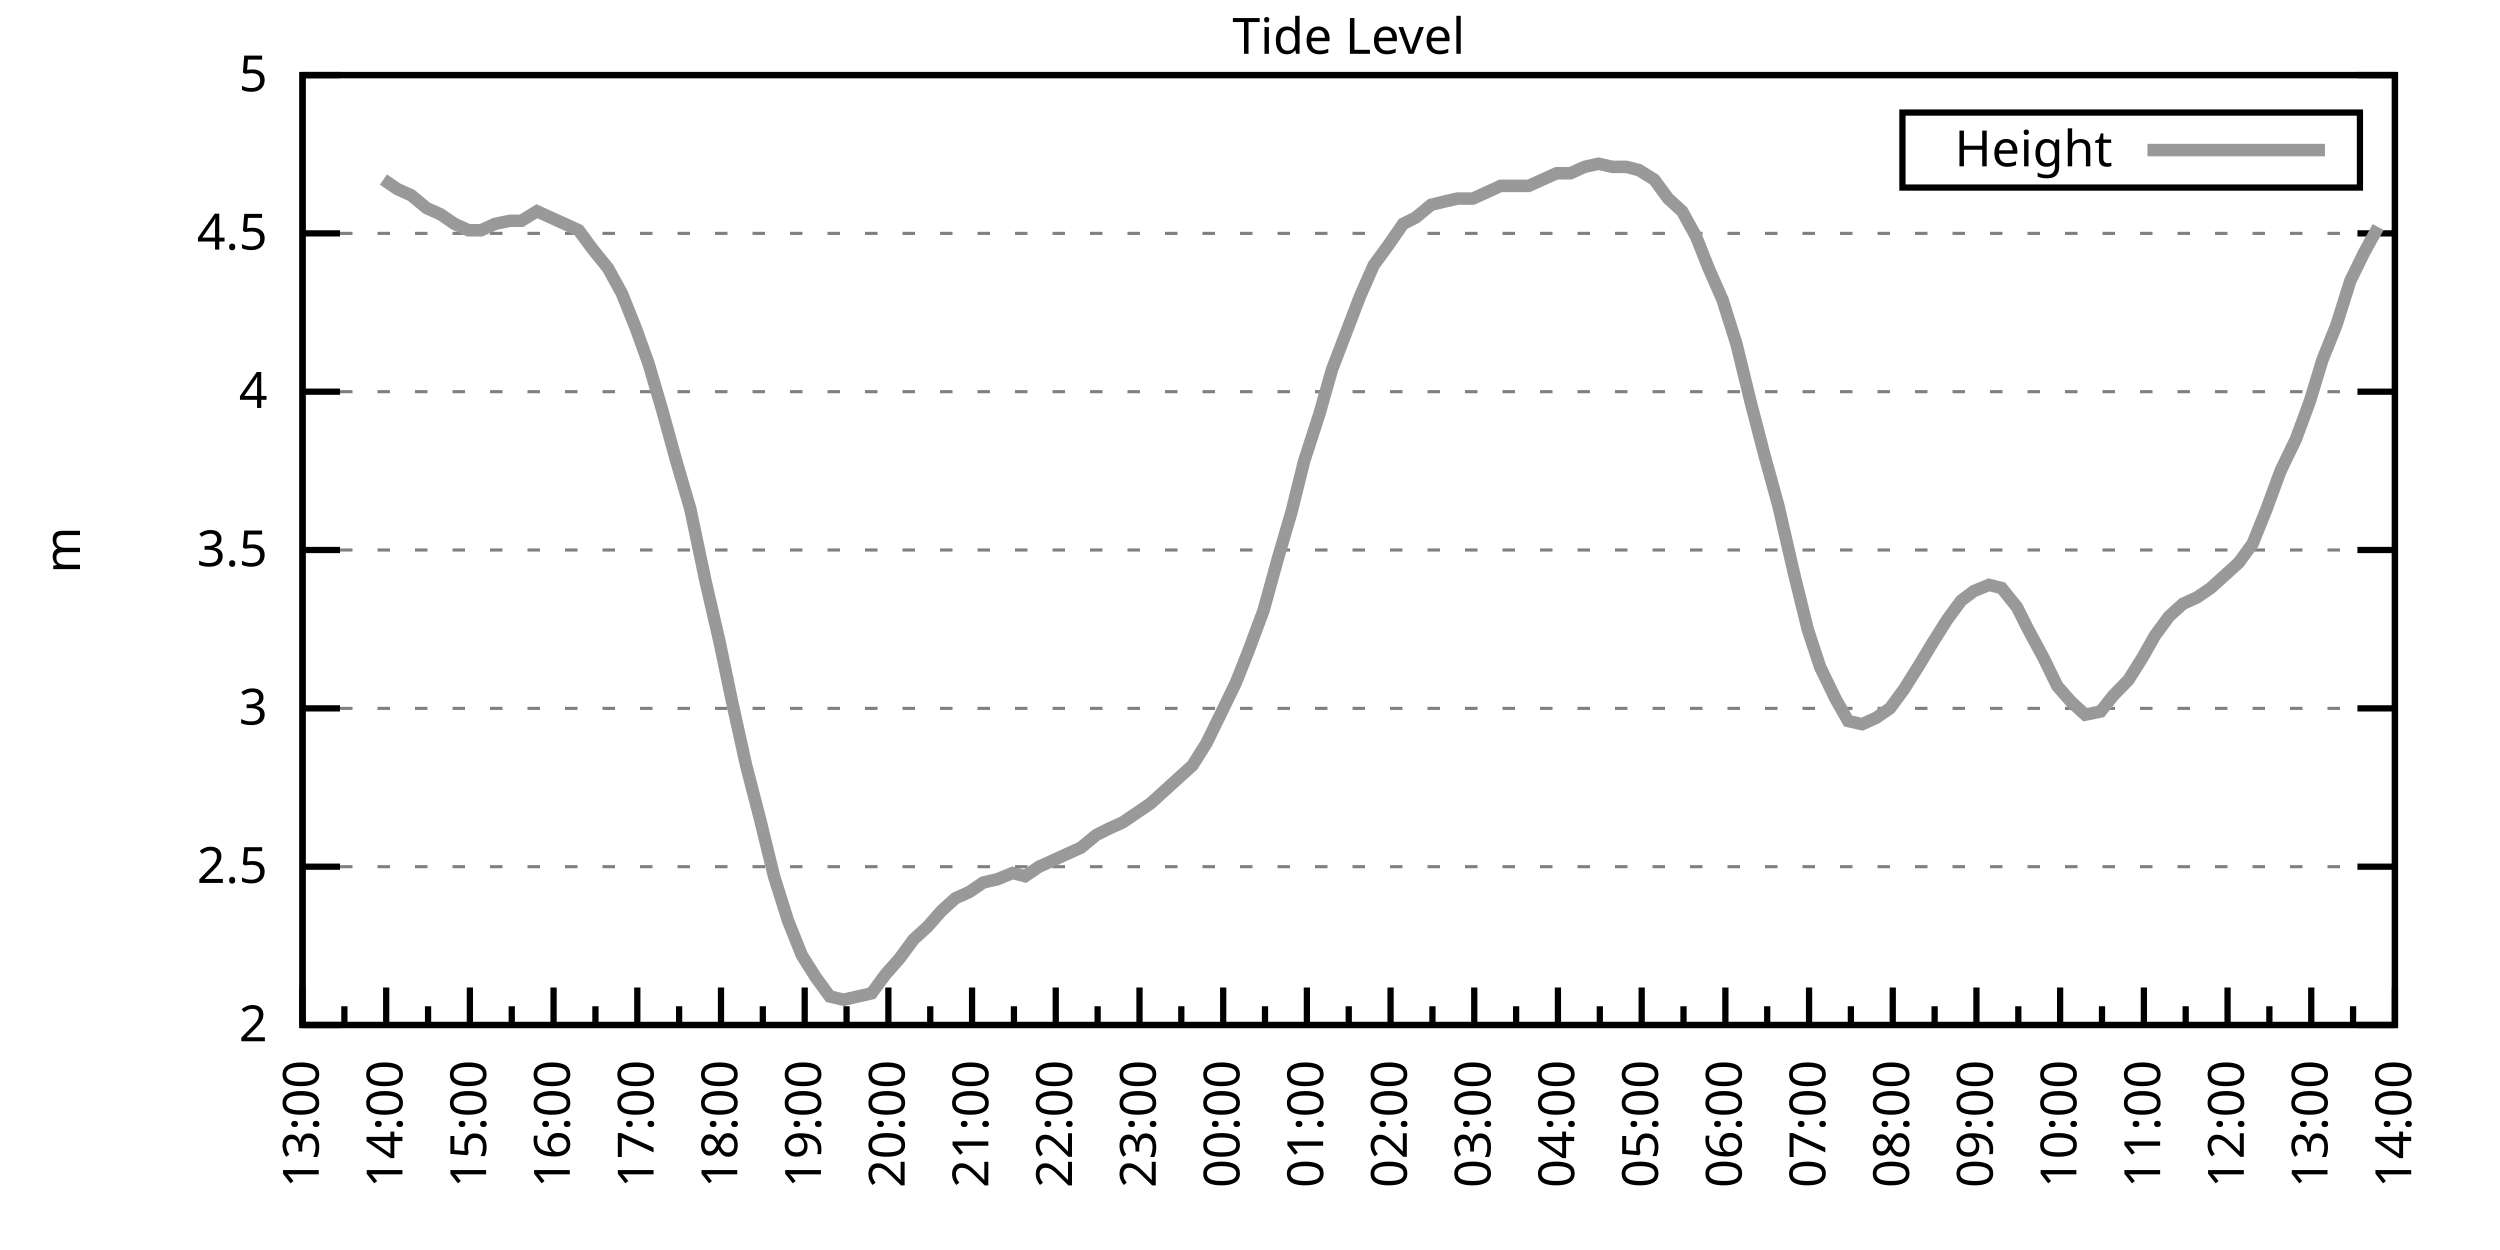
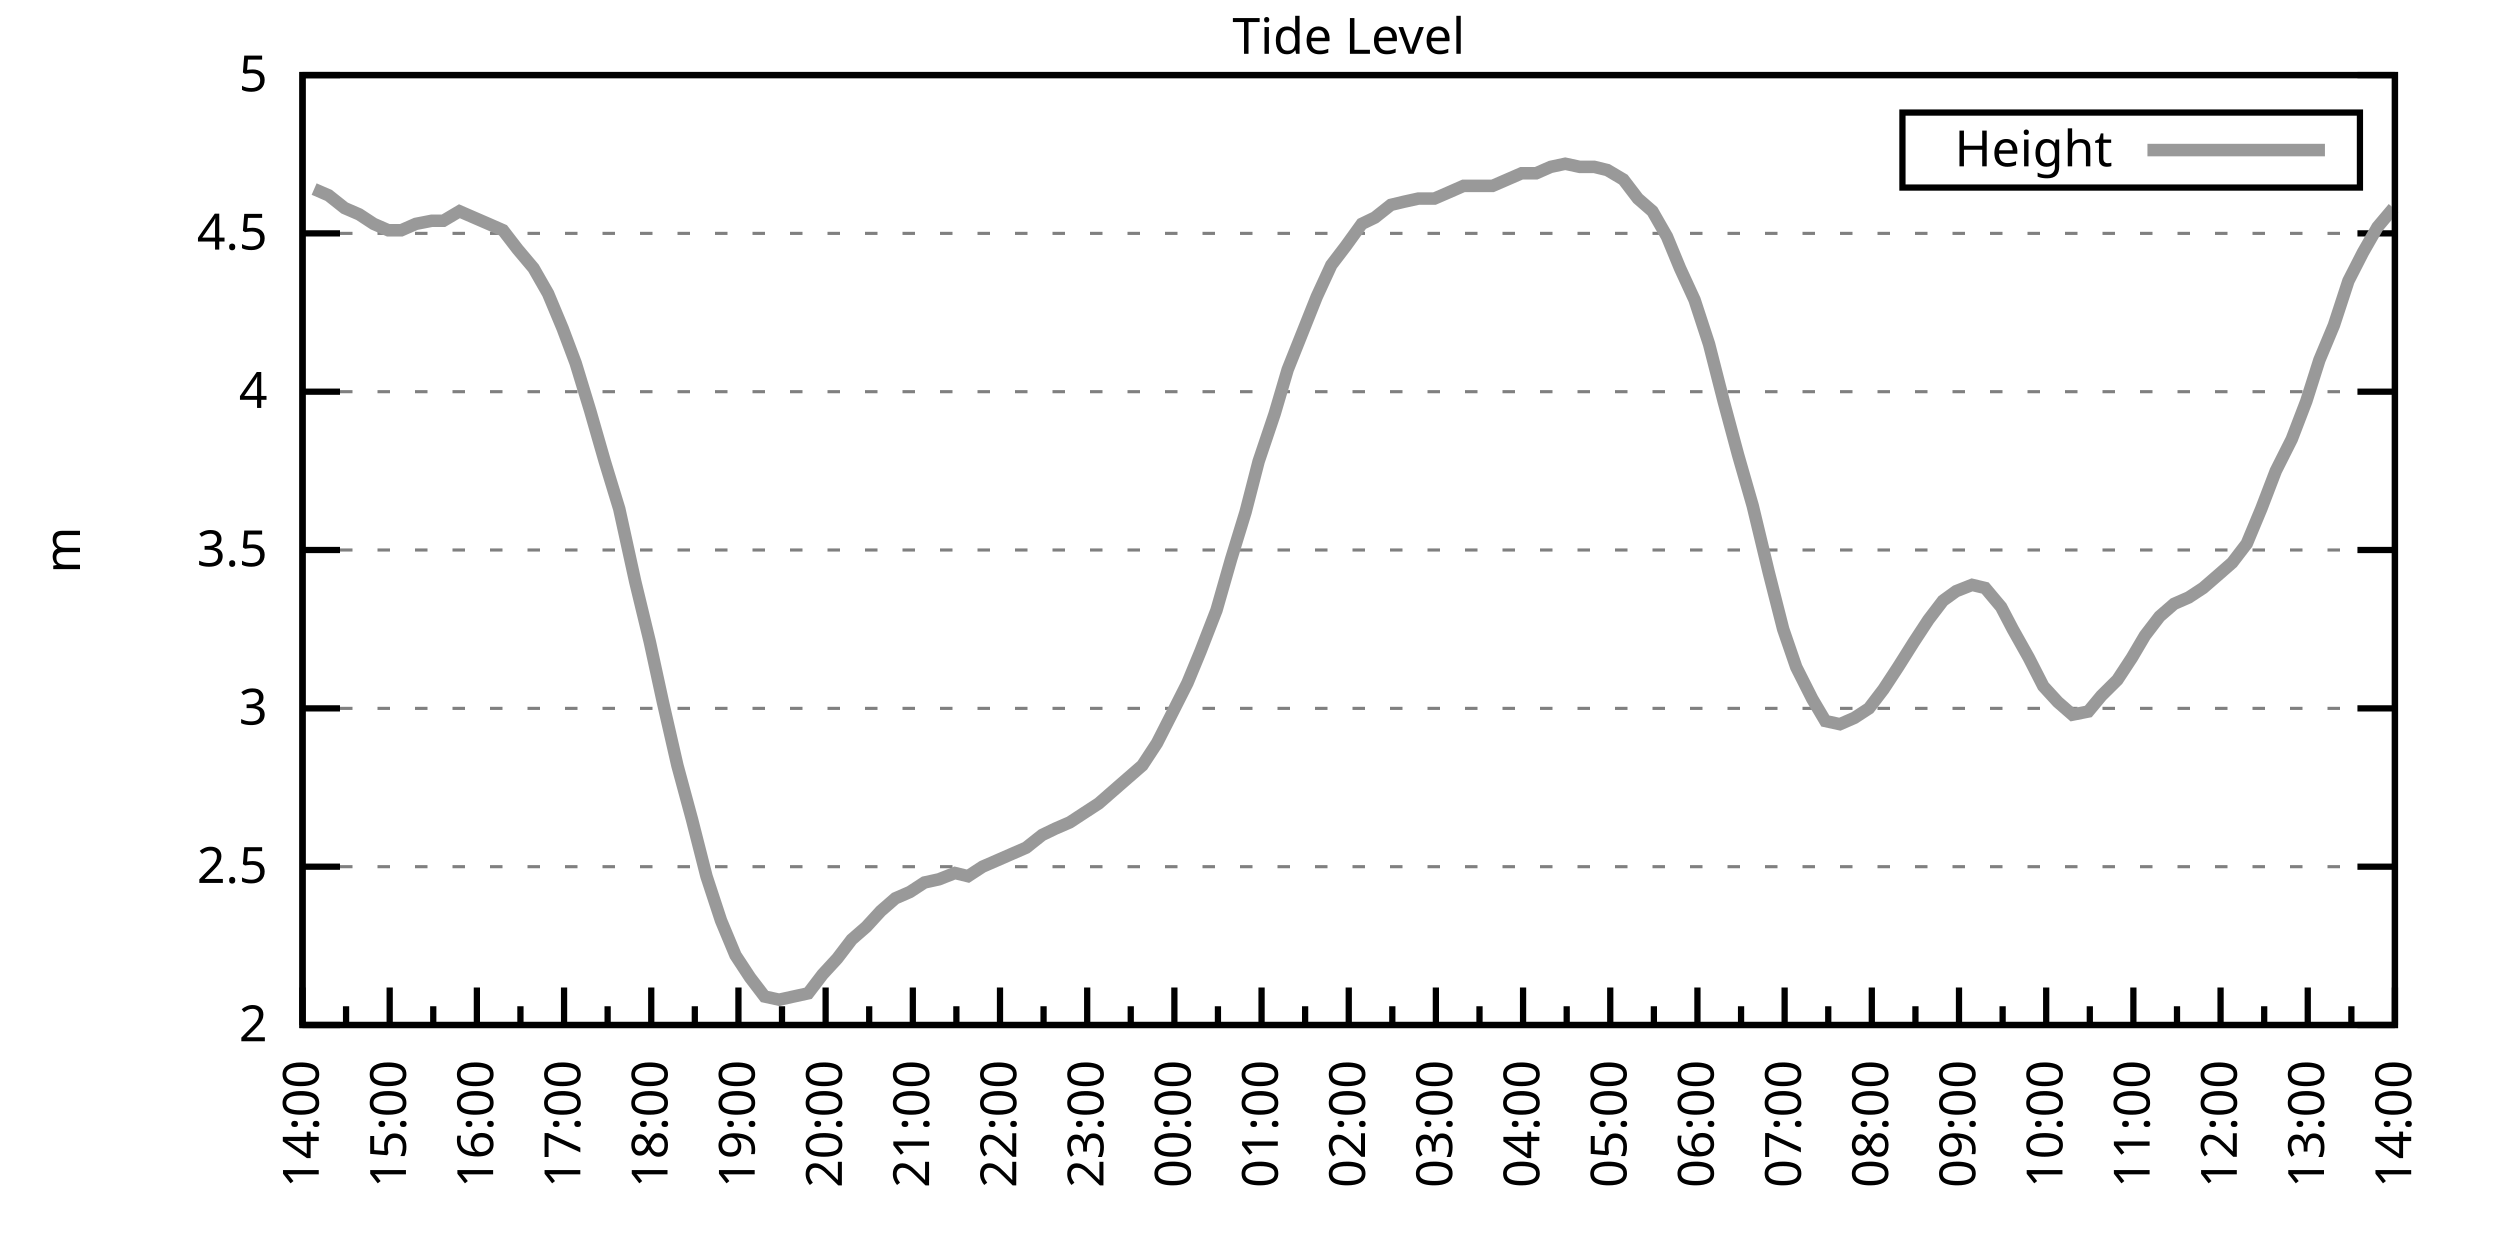
<svg xmlns="http://www.w3.org/2000/svg" xmlns:xlink="http://www.w3.org/1999/xlink" width="400" height="200" viewBox="0 0 400 200">
  <g id="gnuplot_canvas">
    <rect x="0" y="0" width="400" height="200" fill="none" />
    <defs>
      <circle id="gpDot" r="0.5" stroke-width="0.5" stroke="currentColor" />
      <path id="gpPt0" stroke-width="0.333" stroke="currentColor" d="M-1,0 h2 M0,-1 v2" />
      <path id="gpPt1" stroke-width="0.333" stroke="currentColor" d="M-1,-1 L1,1 M1,-1 L-1,1" />
      <path id="gpPt2" stroke-width="0.333" stroke="currentColor" d="M-1,0 L1,0 M0,-1 L0,1 M-1,-1 L1,1 M-1,1 L1,-1" />
      <rect id="gpPt3" stroke-width="0.333" stroke="currentColor" x="-1" y="-1" width="2" height="2" />
      <rect id="gpPt4" stroke-width="0.333" stroke="currentColor" fill="currentColor" x="-1" y="-1" width="2" height="2" />
      <circle id="gpPt5" stroke-width="0.333" stroke="currentColor" cx="0" cy="0" r="1" />
      <use xlink:href="#gpPt5" id="gpPt6" fill="currentColor" stroke="none" />
      <path id="gpPt7" stroke-width="0.333" stroke="currentColor" d="M0,-1.33 L-1.33,0.67 L1.33,0.67 z" />
      <use xlink:href="#gpPt7" id="gpPt8" fill="currentColor" stroke="none" />
      <use xlink:href="#gpPt7" id="gpPt9" stroke="currentColor" transform="rotate(180)" />
      <use xlink:href="#gpPt9" id="gpPt10" fill="currentColor" stroke="none" />
      <use xlink:href="#gpPt3" id="gpPt11" stroke="currentColor" transform="rotate(45)" />
      <use xlink:href="#gpPt11" id="gpPt12" fill="currentColor" stroke="none" />
      <path id="gpPt13" stroke-width="0.333" stroke="currentColor" d="M0,1.330 L1.265,0.411 L0.782,-1.067 L-0.782,-1.076 L-1.265,0.411 z" />
      <use xlink:href="#gpPt13" id="gpPt14" fill="currentColor" stroke="none" />
      <filter id="textbox" filterUnits="objectBoundingBox" x="0" y="0" height="1" width="1">
        <feFlood flood-color="white" flood-opacity="1" result="bgnd" />
        <feComposite in="SourceGraphic" in2="bgnd" operator="atop" />
      </filter>
      <filter id="greybox" filterUnits="objectBoundingBox" x="0" y="0" height="1" width="1">
        <feFlood flood-color="lightgrey" flood-opacity="1" result="grey" />
        <feComposite in="SourceGraphic" in2="grey" operator="atop" />
      </filter>
    </defs>
    <g fill="none" color="white" stroke="currentColor" stroke-width="1.00" stroke-linecap="butt" stroke-linejoin="miter">
</g>
    <g fill="none" color="black" stroke="currentColor" stroke-width="1.00" stroke-linecap="butt" stroke-linejoin="miter">
      <g stroke="none" shape-rendering="crispEdges">
        <polygon fill="rgb(255, 255, 255)" points="48.40,164.00 383.18,164.00 383.18,12.02 48.40,12.02 " />
      </g>
    </g>
    <g fill="none" color="black" stroke="currentColor" stroke-width="1.00" stroke-linecap="butt" stroke-linejoin="miter">
</g>
    <g fill="none" color="black" stroke="black" stroke-width="0.50" stroke-linecap="butt" stroke-linejoin="miter">
</g>
    <g fill="none" color="gray" stroke="currentColor" stroke-width="0.50" stroke-linecap="butt" stroke-linejoin="miter">
      <path stroke="gray" stroke-dasharray="2,4" class="gridline" d="M48.40,164.00 L383.19,164.00  " />
    </g>
    <g fill="none" color="gray" stroke="gray" stroke-width="1.00" stroke-linecap="butt" stroke-linejoin="miter">
</g>
    <g fill="none" color="black" stroke="currentColor" stroke-width="1.00" stroke-linecap="butt" stroke-linejoin="miter">
      <path stroke="black" d="M48.40,164.00 L54.40,164.00 M383.19,164.00 L377.19,164.00  " />
      <g transform="translate(42.80,166.60)" stroke="none" fill="black" font-family="Sans" font-size="8.00" text-anchor="end">
        <text>
          <tspan font-family="Sans"> 2</tspan>
        </text>
      </g>
    </g>
    <g fill="none" color="black" stroke="currentColor" stroke-width="1.00" stroke-linecap="butt" stroke-linejoin="miter">
</g>
    <g fill="none" color="black" stroke="black" stroke-width="0.50" stroke-linecap="butt" stroke-linejoin="miter">
</g>
    <g fill="none" color="gray" stroke="currentColor" stroke-width="0.50" stroke-linecap="butt" stroke-linejoin="miter">
      <path stroke="gray" stroke-dasharray="2,4" class="gridline" d="M48.40,138.67 L383.19,138.67  " />
    </g>
    <g fill="none" color="gray" stroke="gray" stroke-width="1.00" stroke-linecap="butt" stroke-linejoin="miter">
</g>
    <g fill="none" color="black" stroke="currentColor" stroke-width="1.00" stroke-linecap="butt" stroke-linejoin="miter">
      <path stroke="black" d="M48.40,138.67 L54.40,138.67 M383.19,138.67 L377.19,138.67  " />
      <g transform="translate(42.80,141.27)" stroke="none" fill="black" font-family="Sans" font-size="8.00" text-anchor="end">
        <text>
          <tspan font-family="Sans"> 2.5</tspan>
        </text>
      </g>
    </g>
    <g fill="none" color="black" stroke="currentColor" stroke-width="1.00" stroke-linecap="butt" stroke-linejoin="miter">
</g>
    <g fill="none" color="black" stroke="black" stroke-width="0.50" stroke-linecap="butt" stroke-linejoin="miter">
</g>
    <g fill="none" color="gray" stroke="currentColor" stroke-width="0.50" stroke-linecap="butt" stroke-linejoin="miter">
      <path stroke="gray" stroke-dasharray="2,4" class="gridline" d="M48.40,113.34 L383.19,113.34  " />
    </g>
    <g fill="none" color="gray" stroke="gray" stroke-width="1.00" stroke-linecap="butt" stroke-linejoin="miter">
</g>
    <g fill="none" color="black" stroke="currentColor" stroke-width="1.00" stroke-linecap="butt" stroke-linejoin="miter">
      <path stroke="black" d="M48.40,113.34 L54.40,113.34 M383.19,113.34 L377.19,113.34  " />
      <g transform="translate(42.80,115.94)" stroke="none" fill="black" font-family="Sans" font-size="8.00" text-anchor="end">
        <text>
          <tspan font-family="Sans"> 3</tspan>
        </text>
      </g>
    </g>
    <g fill="none" color="black" stroke="currentColor" stroke-width="1.00" stroke-linecap="butt" stroke-linejoin="miter">
</g>
    <g fill="none" color="black" stroke="black" stroke-width="0.50" stroke-linecap="butt" stroke-linejoin="miter">
</g>
    <g fill="none" color="gray" stroke="currentColor" stroke-width="0.50" stroke-linecap="butt" stroke-linejoin="miter">
      <path stroke="gray" stroke-dasharray="2,4" class="gridline" d="M48.40,88.00 L383.19,88.00  " />
    </g>
    <g fill="none" color="gray" stroke="gray" stroke-width="1.00" stroke-linecap="butt" stroke-linejoin="miter">
</g>
    <g fill="none" color="black" stroke="currentColor" stroke-width="1.00" stroke-linecap="butt" stroke-linejoin="miter">
      <path stroke="black" d="M48.40,88.00 L54.40,88.00 M383.19,88.00 L377.19,88.00  " />
      <g transform="translate(42.80,90.60)" stroke="none" fill="black" font-family="Sans" font-size="8.00" text-anchor="end">
        <text>
          <tspan font-family="Sans"> 3.5</tspan>
        </text>
      </g>
    </g>
    <g fill="none" color="black" stroke="currentColor" stroke-width="1.00" stroke-linecap="butt" stroke-linejoin="miter">
</g>
    <g fill="none" color="black" stroke="black" stroke-width="0.50" stroke-linecap="butt" stroke-linejoin="miter">
</g>
    <g fill="none" color="gray" stroke="currentColor" stroke-width="0.50" stroke-linecap="butt" stroke-linejoin="miter">
      <path stroke="gray" stroke-dasharray="2,4" class="gridline" d="M48.40,62.67 L383.19,62.67  " />
    </g>
    <g fill="none" color="gray" stroke="gray" stroke-width="1.00" stroke-linecap="butt" stroke-linejoin="miter">
</g>
    <g fill="none" color="black" stroke="currentColor" stroke-width="1.00" stroke-linecap="butt" stroke-linejoin="miter">
      <path stroke="black" d="M48.40,62.67 L54.40,62.67 M383.19,62.67 L377.19,62.67  " />
      <g transform="translate(42.80,65.27)" stroke="none" fill="black" font-family="Sans" font-size="8.00" text-anchor="end">
        <text>
          <tspan font-family="Sans"> 4</tspan>
        </text>
      </g>
    </g>
    <g fill="none" color="black" stroke="currentColor" stroke-width="1.00" stroke-linecap="butt" stroke-linejoin="miter">
</g>
    <g fill="none" color="black" stroke="black" stroke-width="0.50" stroke-linecap="butt" stroke-linejoin="miter">
</g>
    <g fill="none" color="gray" stroke="currentColor" stroke-width="0.50" stroke-linecap="butt" stroke-linejoin="miter">
      <path stroke="gray" stroke-dasharray="2,4" class="gridline" d="M48.40,37.34 L383.19,37.34  " />
    </g>
    <g fill="none" color="gray" stroke="gray" stroke-width="1.00" stroke-linecap="butt" stroke-linejoin="miter">
</g>
    <g fill="none" color="black" stroke="currentColor" stroke-width="1.00" stroke-linecap="butt" stroke-linejoin="miter">
      <path stroke="black" d="M48.40,37.34 L54.40,37.34 M383.19,37.34 L377.19,37.34  " />
      <g transform="translate(42.80,39.94)" stroke="none" fill="black" font-family="Sans" font-size="8.00" text-anchor="end">
        <text>
          <tspan font-family="Sans"> 4.5</tspan>
        </text>
      </g>
    </g>
    <g fill="none" color="black" stroke="currentColor" stroke-width="1.00" stroke-linecap="butt" stroke-linejoin="miter">
</g>
    <g fill="none" color="black" stroke="black" stroke-width="0.50" stroke-linecap="butt" stroke-linejoin="miter">
</g>
    <g fill="none" color="gray" stroke="currentColor" stroke-width="0.50" stroke-linecap="butt" stroke-linejoin="miter">
      <path stroke="gray" stroke-dasharray="2,4" class="gridline" d="M48.40,12.01 L383.19,12.01  " />
    </g>
    <g fill="none" color="gray" stroke="gray" stroke-width="1.00" stroke-linecap="butt" stroke-linejoin="miter">
</g>
    <g fill="none" color="black" stroke="currentColor" stroke-width="1.00" stroke-linecap="butt" stroke-linejoin="miter">
      <path stroke="black" d="M48.40,12.01 L54.40,12.01 M383.19,12.01 L377.19,12.01  " />
      <g transform="translate(42.80,14.61)" stroke="none" fill="black" font-family="Sans" font-size="8.00" text-anchor="end">
        <text>
          <tspan font-family="Sans"> 5</tspan>
        </text>
      </g>
    </g>
    <g fill="none" color="black" stroke="currentColor" stroke-width="1.00" stroke-linecap="butt" stroke-linejoin="miter">
      <path stroke="black" d="M48.40,164.00 L48.40,158.00  " />
      <g transform="translate(51.00,169.60) rotate(270)" stroke="none" fill="black" font-family="Sans" font-size="8.00" text-anchor="end">
        <text>
+           <tspan font-family="Sans">14:00</tspan>
+         </text>
+       </g>
+     </g>
+     <g fill="none" color="black" stroke="currentColor" stroke-width="1.00" stroke-linecap="butt" stroke-linejoin="miter">
+       <path stroke="black" d="M55.37,164.00 L55.37,161.00 M62.35,164.00 L62.35,158.00  " />
+       <g transform="translate(64.95,169.60) rotate(270)" stroke="none" fill="black" font-family="Sans" font-size="8.00" text-anchor="end">
+         <text>
+           <tspan font-family="Sans">15:00</tspan>
+         </text>
+       </g>
+     </g>
+     <g fill="none" color="black" stroke="currentColor" stroke-width="1.00" stroke-linecap="butt" stroke-linejoin="miter">
+       <path stroke="black" d="M69.32,164.00 L69.32,161.00 M76.30,164.00 L76.30,158.00  " />
+       <g transform="translate(78.90,169.60) rotate(270)" stroke="none" fill="black" font-family="Sans" font-size="8.00" text-anchor="end">
+         <text>
+           <tspan font-family="Sans">16:00</tspan>
+         </text>
+       </g>
+     </g>
+     <g fill="none" color="black" stroke="currentColor" stroke-width="1.00" stroke-linecap="butt" stroke-linejoin="miter">
+       <path stroke="black" d="M83.27,164.00 L83.27,161.00 M90.25,164.00 L90.25,158.00  " />
+       <g transform="translate(92.85,169.60) rotate(270)" stroke="none" fill="black" font-family="Sans" font-size="8.00" text-anchor="end">
+         <text>
+           <tspan font-family="Sans">17:00</tspan>
+         </text>
+       </g>
+     </g>
+     <g fill="none" color="black" stroke="currentColor" stroke-width="1.00" stroke-linecap="butt" stroke-linejoin="miter">
+       <path stroke="black" d="M97.22,164.00 L97.22,161.00 M104.20,164.00 L104.20,158.00  " />
+       <g transform="translate(106.80,169.60) rotate(270)" stroke="none" fill="black" font-family="Sans" font-size="8.00" text-anchor="end">
+         <text>
+           <tspan font-family="Sans">18:00</tspan>
+         </text>
+       </g>
+     </g>
+     <g fill="none" color="black" stroke="currentColor" stroke-width="1.00" stroke-linecap="butt" stroke-linejoin="miter">
+       <path stroke="black" d="M111.17,164.00 L111.17,161.00 M118.15,164.00 L118.15,158.00  " />
+       <g transform="translate(120.75,169.60) rotate(270)" stroke="none" fill="black" font-family="Sans" font-size="8.00" text-anchor="end">
+         <text>
+           <tspan font-family="Sans">19:00</tspan>
+         </text>
+       </g>
+     </g>
+     <g fill="none" color="black" stroke="currentColor" stroke-width="1.00" stroke-linecap="butt" stroke-linejoin="miter">
+       <path stroke="black" d="M125.12,164.00 L125.12,161.00 M132.10,164.00 L132.10,158.00  " />
+       <g transform="translate(134.70,169.60) rotate(270)" stroke="none" fill="black" font-family="Sans" font-size="8.00" text-anchor="end">
+         <text>
+           <tspan font-family="Sans">20:00</tspan>
+         </text>
+       </g>
+     </g>
+     <g fill="none" color="black" stroke="currentColor" stroke-width="1.00" stroke-linecap="butt" stroke-linejoin="miter">
+       <path stroke="black" d="M139.07,164.00 L139.07,161.00 M146.05,164.00 L146.05,158.00  " />
+       <g transform="translate(148.65,169.60) rotate(270)" stroke="none" fill="black" font-family="Sans" font-size="8.00" text-anchor="end">
+         <text>
+           <tspan font-family="Sans">21:00</tspan>
+         </text>
+       </g>
+     </g>
+     <g fill="none" color="black" stroke="currentColor" stroke-width="1.00" stroke-linecap="butt" stroke-linejoin="miter">
+       <path stroke="black" d="M153.02,164.00 L153.02,161.00 M160.00,164.00 L160.00,158.00  " />
+       <g transform="translate(162.60,169.60) rotate(270)" stroke="none" fill="black" font-family="Sans" font-size="8.00" text-anchor="end">
+         <text>
+           <tspan font-family="Sans">22:00</tspan>
+         </text>
+       </g>
+     </g>
+     <g fill="none" color="black" stroke="currentColor" stroke-width="1.00" stroke-linecap="butt" stroke-linejoin="miter">
+       <path stroke="black" d="M166.97,164.00 L166.97,161.00 M173.95,164.00 L173.95,158.00  " />
+       <g transform="translate(176.55,169.60) rotate(270)" stroke="none" fill="black" font-family="Sans" font-size="8.00" text-anchor="end">
+         <text>
+           <tspan font-family="Sans">23:00</tspan>
+         </text>
+       </g>
+     </g>
+     <g fill="none" color="black" stroke="currentColor" stroke-width="1.00" stroke-linecap="butt" stroke-linejoin="miter">
+       <path stroke="black" d="M180.92,164.00 L180.92,161.00 M187.90,164.00 L187.90,158.00  " />
+       <g transform="translate(190.50,169.60) rotate(270)" stroke="none" fill="black" font-family="Sans" font-size="8.00" text-anchor="end">
+         <text>
+           <tspan font-family="Sans">00:00</tspan>
+         </text>
+       </g>
+     </g>
+     <g fill="none" color="black" stroke="currentColor" stroke-width="1.00" stroke-linecap="butt" stroke-linejoin="miter">
+       <path stroke="black" d="M194.87,164.00 L194.87,161.00 M201.85,164.00 L201.85,158.00  " />
+       <g transform="translate(204.45,169.60) rotate(270)" stroke="none" fill="black" font-family="Sans" font-size="8.00" text-anchor="end">
+         <text>
+           <tspan font-family="Sans">01:00</tspan>
+         </text>
+       </g>
+     </g>
+     <g fill="none" color="black" stroke="currentColor" stroke-width="1.00" stroke-linecap="butt" stroke-linejoin="miter">
+       <path stroke="black" d="M208.82,164.00 L208.82,161.00 M215.80,164.00 L215.80,158.00  " />
+       <g transform="translate(218.40,169.60) rotate(270)" stroke="none" fill="black" font-family="Sans" font-size="8.00" text-anchor="end">
+         <text>
+           <tspan font-family="Sans">02:00</tspan>
+         </text>
+       </g>
+     </g>
+     <g fill="none" color="black" stroke="currentColor" stroke-width="1.00" stroke-linecap="butt" stroke-linejoin="miter">
+       <path stroke="black" d="M222.77,164.00 L222.77,161.00 M229.74,164.00 L229.74,158.00  " />
+       <g transform="translate(232.34,169.60) rotate(270)" stroke="none" fill="black" font-family="Sans" font-size="8.00" text-anchor="end">
+         <text>
+           <tspan font-family="Sans">03:00</tspan>
+         </text>
+       </g>
+     </g>
+     <g fill="none" color="black" stroke="currentColor" stroke-width="1.00" stroke-linecap="butt" stroke-linejoin="miter">
+       <path stroke="black" d="M236.72,164.00 L236.72,161.00 M243.69,164.00 L243.69,158.00  " />
+       <g transform="translate(246.29,169.60) rotate(270)" stroke="none" fill="black" font-family="Sans" font-size="8.00" text-anchor="end">
+         <text>
+           <tspan font-family="Sans">04:00</tspan>
+         </text>
+       </g>
+     </g>
+     <g fill="none" color="black" stroke="currentColor" stroke-width="1.00" stroke-linecap="butt" stroke-linejoin="miter">
+       <path stroke="black" d="M250.67,164.00 L250.67,161.00 M257.64,164.00 L257.64,158.00  " />
+       <g transform="translate(260.24,169.60) rotate(270)" stroke="none" fill="black" font-family="Sans" font-size="8.00" text-anchor="end">
+         <text>
+           <tspan font-family="Sans">05:00</tspan>
+         </text>
+       </g>
+     </g>
+     <g fill="none" color="black" stroke="currentColor" stroke-width="1.00" stroke-linecap="butt" stroke-linejoin="miter">
+       <path stroke="black" d="M264.62,164.00 L264.62,161.00 M271.59,164.00 L271.59,158.00  " />
+       <g transform="translate(274.19,169.60) rotate(270)" stroke="none" fill="black" font-family="Sans" font-size="8.00" text-anchor="end">
+         <text>
+           <tspan font-family="Sans">06:00</tspan>
+         </text>
+       </g>
+     </g>
+     <g fill="none" color="black" stroke="currentColor" stroke-width="1.00" stroke-linecap="butt" stroke-linejoin="miter">
+       <path stroke="black" d="M278.57,164.00 L278.57,161.00 M285.54,164.00 L285.54,158.00  " />
+       <g transform="translate(288.14,169.60) rotate(270)" stroke="none" fill="black" font-family="Sans" font-size="8.00" text-anchor="end">
+         <text>
+           <tspan font-family="Sans">07:00</tspan>
+         </text>
+       </g>
+     </g>
+     <g fill="none" color="black" stroke="currentColor" stroke-width="1.00" stroke-linecap="butt" stroke-linejoin="miter">
+       <path stroke="black" d="M292.52,164.00 L292.52,161.00 M299.49,164.00 L299.49,158.00  " />
+       <g transform="translate(302.09,169.60) rotate(270)" stroke="none" fill="black" font-family="Sans" font-size="8.00" text-anchor="end">
+         <text>
+           <tspan font-family="Sans">08:00</tspan>
+         </text>
+       </g>
+     </g>
+     <g fill="none" color="black" stroke="currentColor" stroke-width="1.00" stroke-linecap="butt" stroke-linejoin="miter">
+       <path stroke="black" d="M306.47,164.00 L306.47,161.00 M313.44,164.00 L313.44,158.00  " />
+       <g transform="translate(316.04,169.60) rotate(270)" stroke="none" fill="black" font-family="Sans" font-size="8.00" text-anchor="end">
+         <text>
+           <tspan font-family="Sans">09:00</tspan>
+         </text>
+       </g>
+     </g>
+     <g fill="none" color="black" stroke="currentColor" stroke-width="1.00" stroke-linecap="butt" stroke-linejoin="miter">
+       <path stroke="black" d="M320.42,164.00 L320.42,161.00 M327.39,164.00 L327.39,158.00  " />
+       <g transform="translate(329.99,169.60) rotate(270)" stroke="none" fill="black" font-family="Sans" font-size="8.00" text-anchor="end">
+         <text>
+           <tspan font-family="Sans">10:00</tspan>
+         </text>
+       </g>
+     </g>
+     <g fill="none" color="black" stroke="currentColor" stroke-width="1.00" stroke-linecap="butt" stroke-linejoin="miter">
+       <path stroke="black" d="M334.37,164.00 L334.37,161.00 M341.34,164.00 L341.34,158.00  " />
+       <g transform="translate(343.94,169.60) rotate(270)" stroke="none" fill="black" font-family="Sans" font-size="8.00" text-anchor="end">
+         <text>
+           <tspan font-family="Sans">11:00</tspan>
+         </text>
+       </g>
+     </g>
+     <g fill="none" color="black" stroke="currentColor" stroke-width="1.00" stroke-linecap="butt" stroke-linejoin="miter">
+       <path stroke="black" d="M348.32,164.00 L348.32,161.00 M355.29,164.00 L355.29,158.00  " />
+       <g transform="translate(357.89,169.60) rotate(270)" stroke="none" fill="black" font-family="Sans" font-size="8.00" text-anchor="end">
+         <text>
+           <tspan font-family="Sans">12:00</tspan>
+         </text>
+       </g>
+     </g>
+     <g fill="none" color="black" stroke="currentColor" stroke-width="1.00" stroke-linecap="butt" stroke-linejoin="miter">
+       <path stroke="black" d="M362.27,164.00 L362.27,161.00 M369.24,164.00 L369.24,158.00  " />
+       <g transform="translate(371.84,169.60) rotate(270)" stroke="none" fill="black" font-family="Sans" font-size="8.00" text-anchor="end">
+         <text>
          <tspan font-family="Sans">13:00</tspan>
        </text>
      </g>
    </g>
    <g fill="none" color="black" stroke="currentColor" stroke-width="1.00" stroke-linecap="butt" stroke-linejoin="miter">
-       <path stroke="black" d="M55.10,164.00 L55.10,161.00 M61.79,164.00 L61.79,158.00  " />
-       <g transform="translate(64.39,169.60) rotate(270)" stroke="none" fill="black" font-family="Sans" font-size="8.00" text-anchor="end">
-         <text>
-           <tspan font-family="Sans">14:00</tspan>
-         </text>
-       </g>
-     </g>
-     <g fill="none" color="black" stroke="currentColor" stroke-width="1.00" stroke-linecap="butt" stroke-linejoin="miter">
-       <path stroke="black" d="M68.49,164.00 L68.49,161.00 M75.18,164.00 L75.18,158.00  " />
-       <g transform="translate(77.78,169.60) rotate(270)" stroke="none" fill="black" font-family="Sans" font-size="8.00" text-anchor="end">
-         <text>
-           <tspan font-family="Sans">15:00</tspan>
-         </text>
-       </g>
-     </g>
-     <g fill="none" color="black" stroke="currentColor" stroke-width="1.00" stroke-linecap="butt" stroke-linejoin="miter">
-       <path stroke="black" d="M81.88,164.00 L81.88,161.00 M88.57,164.00 L88.57,158.00  " />
-       <g transform="translate(91.17,169.60) rotate(270)" stroke="none" fill="black" font-family="Sans" font-size="8.00" text-anchor="end">
-         <text>
-           <tspan font-family="Sans">16:00</tspan>
-         </text>
-       </g>
-     </g>
-     <g fill="none" color="black" stroke="currentColor" stroke-width="1.00" stroke-linecap="butt" stroke-linejoin="miter">
-       <path stroke="black" d="M95.27,164.00 L95.27,161.00 M101.97,164.00 L101.97,158.00  " />
-       <g transform="translate(104.57,169.60) rotate(270)" stroke="none" fill="black" font-family="Sans" font-size="8.00" text-anchor="end">
-         <text>
-           <tspan font-family="Sans">17:00</tspan>
-         </text>
-       </g>
-     </g>
-     <g fill="none" color="black" stroke="currentColor" stroke-width="1.00" stroke-linecap="butt" stroke-linejoin="miter">
-       <path stroke="black" d="M108.66,164.00 L108.66,161.00 M115.36,164.00 L115.36,158.00  " />
-       <g transform="translate(117.96,169.60) rotate(270)" stroke="none" fill="black" font-family="Sans" font-size="8.00" text-anchor="end">
-         <text>
-           <tspan font-family="Sans">18:00</tspan>
-         </text>
-       </g>
-     </g>
-     <g fill="none" color="black" stroke="currentColor" stroke-width="1.00" stroke-linecap="butt" stroke-linejoin="miter">
-       <path stroke="black" d="M122.05,164.00 L122.05,161.00 M128.75,164.00 L128.75,158.00  " />
-       <g transform="translate(131.35,169.60) rotate(270)" stroke="none" fill="black" font-family="Sans" font-size="8.00" text-anchor="end">
-         <text>
-           <tspan font-family="Sans">19:00</tspan>
-         </text>
-       </g>
-     </g>
-     <g fill="none" color="black" stroke="currentColor" stroke-width="1.00" stroke-linecap="butt" stroke-linejoin="miter">
-       <path stroke="black" d="M135.45,164.00 L135.45,161.00 M142.14,164.00 L142.14,158.00  " />
-       <g transform="translate(144.74,169.60) rotate(270)" stroke="none" fill="black" font-family="Sans" font-size="8.00" text-anchor="end">
-         <text>
-           <tspan font-family="Sans">20:00</tspan>
-         </text>
-       </g>
-     </g>
-     <g fill="none" color="black" stroke="currentColor" stroke-width="1.00" stroke-linecap="butt" stroke-linejoin="miter">
-       <path stroke="black" d="M148.84,164.00 L148.84,161.00 M155.53,164.00 L155.53,158.00  " />
-       <g transform="translate(158.13,169.60) rotate(270)" stroke="none" fill="black" font-family="Sans" font-size="8.00" text-anchor="end">
-         <text>
-           <tspan font-family="Sans">21:00</tspan>
-         </text>
-       </g>
-     </g>
-     <g fill="none" color="black" stroke="currentColor" stroke-width="1.00" stroke-linecap="butt" stroke-linejoin="miter">
-       <path stroke="black" d="M162.23,164.00 L162.23,161.00 M168.92,164.00 L168.92,158.00  " />
-       <g transform="translate(171.52,169.60) rotate(270)" stroke="none" fill="black" font-family="Sans" font-size="8.00" text-anchor="end">
-         <text>
-           <tspan font-family="Sans">22:00</tspan>
-         </text>
-       </g>
-     </g>
-     <g fill="none" color="black" stroke="currentColor" stroke-width="1.00" stroke-linecap="butt" stroke-linejoin="miter">
-       <path stroke="black" d="M175.62,164.00 L175.62,161.00 M182.32,164.00 L182.32,158.00  " />
-       <g transform="translate(184.92,169.60) rotate(270)" stroke="none" fill="black" font-family="Sans" font-size="8.00" text-anchor="end">
-         <text>
-           <tspan font-family="Sans">23:00</tspan>
-         </text>
-       </g>
-     </g>
-     <g fill="none" color="black" stroke="currentColor" stroke-width="1.00" stroke-linecap="butt" stroke-linejoin="miter">
-       <path stroke="black" d="M189.01,164.00 L189.01,161.00 M195.71,164.00 L195.71,158.00  " />
-       <g transform="translate(198.31,169.60) rotate(270)" stroke="none" fill="black" font-family="Sans" font-size="8.00" text-anchor="end">
-         <text>
-           <tspan font-family="Sans">00:00</tspan>
-         </text>
-       </g>
-     </g>
-     <g fill="none" color="black" stroke="currentColor" stroke-width="1.00" stroke-linecap="butt" stroke-linejoin="miter">
-       <path stroke="black" d="M202.40,164.00 L202.40,161.00 M209.10,164.00 L209.10,158.00  " />
-       <g transform="translate(211.70,169.60) rotate(270)" stroke="none" fill="black" font-family="Sans" font-size="8.00" text-anchor="end">
-         <text>
-           <tspan font-family="Sans">01:00</tspan>
-         </text>
-       </g>
-     </g>
-     <g fill="none" color="black" stroke="currentColor" stroke-width="1.00" stroke-linecap="butt" stroke-linejoin="miter">
-       <path stroke="black" d="M215.80,164.00 L215.80,161.00 M222.49,164.00 L222.49,158.00  " />
-       <g transform="translate(225.09,169.60) rotate(270)" stroke="none" fill="black" font-family="Sans" font-size="8.00" text-anchor="end">
-         <text>
-           <tspan font-family="Sans">02:00</tspan>
-         </text>
-       </g>
-     </g>
-     <g fill="none" color="black" stroke="currentColor" stroke-width="1.00" stroke-linecap="butt" stroke-linejoin="miter">
-       <path stroke="black" d="M229.19,164.00 L229.19,161.00 M235.88,164.00 L235.88,158.00  " />
-       <g transform="translate(238.48,169.60) rotate(270)" stroke="none" fill="black" font-family="Sans" font-size="8.00" text-anchor="end">
-         <text>
-           <tspan font-family="Sans">03:00</tspan>
-         </text>
-       </g>
-     </g>
-     <g fill="none" color="black" stroke="currentColor" stroke-width="1.00" stroke-linecap="butt" stroke-linejoin="miter">
-       <path stroke="black" d="M242.58,164.00 L242.58,161.00 M249.27,164.00 L249.27,158.00  " />
-       <g transform="translate(251.87,169.60) rotate(270)" stroke="none" fill="black" font-family="Sans" font-size="8.00" text-anchor="end">
-         <text>
-           <tspan font-family="Sans">04:00</tspan>
-         </text>
-       </g>
-     </g>
-     <g fill="none" color="black" stroke="currentColor" stroke-width="1.00" stroke-linecap="butt" stroke-linejoin="miter">
-       <path stroke="black" d="M255.97,164.00 L255.97,161.00 M262.67,164.00 L262.67,158.00  " />
-       <g transform="translate(265.27,169.60) rotate(270)" stroke="none" fill="black" font-family="Sans" font-size="8.00" text-anchor="end">
-         <text>
-           <tspan font-family="Sans">05:00</tspan>
-         </text>
-       </g>
-     </g>
-     <g fill="none" color="black" stroke="currentColor" stroke-width="1.00" stroke-linecap="butt" stroke-linejoin="miter">
-       <path stroke="black" d="M269.36,164.00 L269.36,161.00 M276.06,164.00 L276.06,158.00  " />
-       <g transform="translate(278.66,169.60) rotate(270)" stroke="none" fill="black" font-family="Sans" font-size="8.00" text-anchor="end">
-         <text>
-           <tspan font-family="Sans">06:00</tspan>
-         </text>
-       </g>
-     </g>
-     <g fill="none" color="black" stroke="currentColor" stroke-width="1.00" stroke-linecap="butt" stroke-linejoin="miter">
-       <path stroke="black" d="M282.75,164.00 L282.75,161.00 M289.45,164.00 L289.45,158.00  " />
-       <g transform="translate(292.05,169.60) rotate(270)" stroke="none" fill="black" font-family="Sans" font-size="8.00" text-anchor="end">
-         <text>
-           <tspan font-family="Sans">07:00</tspan>
-         </text>
-       </g>
-     </g>
-     <g fill="none" color="black" stroke="currentColor" stroke-width="1.00" stroke-linecap="butt" stroke-linejoin="miter">
-       <path stroke="black" d="M296.14,164.00 L296.14,161.00 M302.84,164.00 L302.84,158.00  " />
-       <g transform="translate(305.44,169.60) rotate(270)" stroke="none" fill="black" font-family="Sans" font-size="8.00" text-anchor="end">
-         <text>
-           <tspan font-family="Sans">08:00</tspan>
-         </text>
-       </g>
-     </g>
-     <g fill="none" color="black" stroke="currentColor" stroke-width="1.00" stroke-linecap="butt" stroke-linejoin="miter">
-       <path stroke="black" d="M309.54,164.00 L309.54,161.00 M316.23,164.00 L316.23,158.00  " />
-       <g transform="translate(318.83,169.60) rotate(270)" stroke="none" fill="black" font-family="Sans" font-size="8.00" text-anchor="end">
-         <text>
-           <tspan font-family="Sans">09:00</tspan>
-         </text>
-       </g>
-     </g>
-     <g fill="none" color="black" stroke="currentColor" stroke-width="1.00" stroke-linecap="butt" stroke-linejoin="miter">
-       <path stroke="black" d="M322.93,164.00 L322.93,161.00 M329.62,164.00 L329.62,158.00  " />
-       <g transform="translate(332.22,169.60) rotate(270)" stroke="none" fill="black" font-family="Sans" font-size="8.00" text-anchor="end">
-         <text>
-           <tspan font-family="Sans">10:00</tspan>
-         </text>
-       </g>
-     </g>
-     <g fill="none" color="black" stroke="currentColor" stroke-width="1.00" stroke-linecap="butt" stroke-linejoin="miter">
-       <path stroke="black" d="M336.32,164.00 L336.32,161.00 M343.02,164.00 L343.02,158.00  " />
-       <g transform="translate(345.62,169.60) rotate(270)" stroke="none" fill="black" font-family="Sans" font-size="8.00" text-anchor="end">
-         <text>
-           <tspan font-family="Sans">11:00</tspan>
-         </text>
-       </g>
-     </g>
-     <g fill="none" color="black" stroke="currentColor" stroke-width="1.00" stroke-linecap="butt" stroke-linejoin="miter">
-       <path stroke="black" d="M349.71,164.00 L349.71,161.00 M356.41,164.00 L356.41,158.00  " />
-       <g transform="translate(359.01,169.60) rotate(270)" stroke="none" fill="black" font-family="Sans" font-size="8.00" text-anchor="end">
-         <text>
-           <tspan font-family="Sans">12:00</tspan>
-         </text>
-       </g>
-     </g>
-     <g fill="none" color="black" stroke="currentColor" stroke-width="1.00" stroke-linecap="butt" stroke-linejoin="miter">
-       <path stroke="black" d="M363.10,164.00 L363.10,161.00 M369.80,164.00 L369.80,158.00  " />
-       <g transform="translate(372.40,169.60) rotate(270)" stroke="none" fill="black" font-family="Sans" font-size="8.00" text-anchor="end">
-         <text>
-           <tspan font-family="Sans">13:00</tspan>
-         </text>
-       </g>
-     </g>
-     <g fill="none" color="black" stroke="currentColor" stroke-width="1.00" stroke-linecap="butt" stroke-linejoin="miter">
-       <path stroke="black" d="M376.49,164.00 L376.49,161.00 M383.19,164.00 L383.19,158.00  " />
+       <path stroke="black" d="M376.22,164.00 L376.22,161.00 M383.19,164.00 L383.19,158.00  " />
      <g transform="translate(385.79,169.60) rotate(270)" stroke="none" fill="black" font-family="Sans" font-size="8.00" text-anchor="end">
        <text>
          <tspan font-family="Sans">14:00</tspan>
        </text>
      </g>
    </g>
    <g fill="none" color="black" stroke="currentColor" stroke-width="1.00" stroke-linecap="butt" stroke-linejoin="miter">
</g>
    <g fill="none" color="black" stroke="currentColor" stroke-width="1.00" stroke-linecap="butt" stroke-linejoin="miter">
      <path stroke="black" d="M48.40,12.01 L48.40,164.00 L383.19,164.00 L383.19,12.01 L48.40,12.01 Z  " />
    </g>
    <g fill="none" color="black" stroke="currentColor" stroke-width="1.00" stroke-linecap="butt" stroke-linejoin="miter">
      <g transform="translate(12.80,88.01) rotate(270)" stroke="none" fill="black" font-family="Sans" font-size="8.00" text-anchor="middle">
        <text>
          <tspan font-family="Sans">m</tspan>
        </text>
      </g>
    </g>
    <g fill="none" color="black" stroke="currentColor" stroke-width="1.00" stroke-linecap="butt" stroke-linejoin="miter">
</g>
    <g fill="none" color="black" stroke="currentColor" stroke-width="1.00" stroke-linecap="butt" stroke-linejoin="miter">
      <path stroke="black" d="M304.39,30.01 L304.39,18.01 L377.59,18.01 L377.59,30.01 L304.39,30.01 Z  " />
    </g>
    <g id="Tide_level_plot_1">
      <g fill="none" color="white" stroke="black" stroke-width="2.00" stroke-linecap="butt" stroke-linejoin="miter">
</g>
      <g fill="none" color="black" stroke="currentColor" stroke-width="2.00" stroke-linecap="butt" stroke-linejoin="miter">
        <g transform="translate(337.99,26.61)" stroke="none" fill="black" font-family="Sans" font-size="8.00" text-anchor="end">
          <text>
            <tspan font-family="Sans">Height</tspan>
          </text>
        </g>
      </g>
      <g fill="none" color="black" stroke="currentColor" stroke-width="2.00" stroke-linecap="butt" stroke-linejoin="miter">
-         <path stroke="rgb(153, 153, 153)" d="M343.59,24.01 L371.99,24.01 M61.35,28.73 L63.58,30.25 L65.81,31.26 L68.26,33.29 L70.50,34.30 L72.73,35.82   L74.96,36.84 L76.97,36.84 L79.20,35.82 L81.66,35.32 L83.44,35.32 L85.90,33.80 L88.13,34.81 L90.36,35.82   L92.59,36.84 L94.82,39.87 L97.28,42.91 L99.51,46.97 L101.74,52.54 L103.75,58.11 L105.98,65.71 L108.22,73.82   L110.45,81.42 L112.90,93.07 L115.13,102.70 L117.14,112.32 L119.38,122.46 L121.61,131.07 L123.84,140.19 L126.07,147.28   L128.30,152.85 L130.54,156.40 L132.77,159.44 L135.00,159.95 L137.23,159.44 L139.46,158.93 L141.69,155.89 L143.93,153.36   L146.16,150.32 L148.39,148.29 L150.62,145.76 L152.85,143.73 L155.09,142.72 L157.32,141.20 L159.55,140.69 L162.01,139.68   L164.01,140.19 L166.25,138.67 L168.48,137.66 L170.71,136.64 L172.94,135.63 L175.40,133.60 L177.41,132.59 L179.64,131.58   L181.87,130.06 L184.10,128.54 L186.33,126.51 L188.57,124.48 L190.80,122.46 L193.03,118.91 L195.26,114.35 L197.72,109.28   L199.73,104.22 L202.18,97.63 L204.41,89.52 L206.64,81.93 L208.65,73.82 L211.11,66.22 L213.12,59.13 L217.58,47.47   L219.81,42.41 L222.04,39.37 L224.50,35.82 L226.51,34.81 L228.96,32.78 L230.97,32.28 L233.20,31.77 L235.66,31.77   L237.89,30.76 L240.12,29.74 L242.36,29.74 L244.59,29.74 L246.82,28.73 L249.05,27.72 L251.28,27.72 L253.51,26.70   L255.75,26.20 L257.98,26.70 L260.21,26.70 L262.22,27.21 L264.67,28.73 L266.91,31.77 L269.14,33.80 L271.37,37.85   L273.38,42.91 L275.61,47.98 L277.84,55.07 L280.07,64.19 L282.31,72.81 L284.54,80.91 L286.99,91.55 L289.23,100.67   L291.23,106.75 L293.69,111.82 L295.70,115.36 L297.93,115.87 L300.16,114.86 L302.39,113.34 L304.63,110.30 L306.86,106.75   L309.31,102.70 L311.54,99.15 L313.78,96.11 L315.79,94.59 L318.24,93.58 L320.25,94.08 L322.70,97.12 L324.49,100.67   L326.95,105.23 L329.18,109.79 L331.41,112.32 L333.64,114.35 L336.10,113.84 L338.10,111.31 L340.56,108.78 L342.79,105.23   L344.80,101.68 L347.03,98.64 L349.26,96.62 L351.50,95.60 L353.73,94.08 L355.96,92.06 L358.19,90.03 L360.42,86.99   L362.66,81.42 L364.89,75.34 L367.34,70.27 L369.58,64.19 L371.58,57.61 L373.82,52.03 L376.05,44.94 L378.28,40.38   L380.51,36.33  " />
+         <path stroke="rgb(153, 153, 153)" d="M343.59,24.01 L371.99,24.01 M50.26,30.25 L52.58,31.26 L55.14,33.29 L57.47,34.30 L59.79,35.82 L62.12,36.84   L64.21,36.84 L66.53,35.82 L69.09,35.32 L70.95,35.32 L73.51,33.80 L75.83,34.81 L78.16,35.82 L80.48,36.84   L82.81,39.87 L85.37,42.91 L87.69,46.97 L90.02,52.54 L92.11,58.11 L94.43,65.71 L96.76,73.82 L99.08,81.42   L101.64,93.07 L103.97,102.70 L106.06,112.32 L108.38,122.46 L110.71,131.07 L113.03,140.19 L115.36,147.28 L117.68,152.85   L120.01,156.40 L122.33,159.44 L124.66,159.95 L126.98,159.44 L129.31,158.93 L131.63,155.89 L133.96,153.36 L136.28,150.32   L138.61,148.29 L140.93,145.76 L143.26,143.73 L145.58,142.72 L147.91,141.20 L150.23,140.69 L152.79,139.68 L154.88,140.19   L157.21,138.67 L159.53,137.66 L161.86,136.64 L164.18,135.63 L166.74,133.60 L168.83,132.59 L171.16,131.58 L173.48,130.06   L175.81,128.54 L178.13,126.51 L180.46,124.48 L182.78,122.46 L185.11,118.91 L187.43,114.35 L189.99,109.28 L192.08,104.22   L194.64,97.63 L196.96,89.52 L199.29,81.93 L201.38,73.82 L203.94,66.22 L206.03,59.13 L210.68,47.47 L213.01,42.41   L215.33,39.37 L217.89,35.82 L219.98,34.81 L222.54,32.78 L224.63,32.28 L226.95,31.77 L229.51,31.77 L231.84,30.76   L234.16,29.74 L236.49,29.74 L238.81,29.74 L241.14,28.73 L243.46,27.72 L245.79,27.72 L248.11,26.70 L250.44,26.20   L252.76,26.70 L255.09,26.70 L257.18,27.21 L259.74,28.73 L262.06,31.77 L264.39,33.80 L266.71,37.85 L268.80,42.91   L271.13,47.98 L273.45,55.07 L275.78,64.19 L278.10,72.81 L280.43,80.91 L282.99,91.55 L285.31,100.67 L287.40,106.75   L289.96,111.82 L292.05,115.36 L294.38,115.87 L296.70,114.86 L299.03,113.34 L301.35,110.30 L303.68,106.75 L306.23,102.70   L308.56,99.15 L310.88,96.11 L312.98,94.59 L315.53,93.58 L317.63,94.08 L320.18,97.12 L322.04,100.67 L324.60,105.23   L326.93,109.79 L329.25,112.32 L331.58,114.35 L334.13,113.84 L336.23,111.31 L338.78,108.78 L341.11,105.23 L343.20,101.68   L345.53,98.64 L347.85,96.62 L350.18,95.60 L352.50,94.08 L354.83,92.06 L357.15,90.03 L359.48,86.99 L361.80,81.42   L364.13,75.34 L366.68,70.27 L369.01,64.19 L371.10,57.61 L373.43,52.03 L375.75,44.94 L378.08,40.38 L380.40,36.33   L382.96,33.29  " />
      </g>
    </g>
    <g fill="none" color="black" stroke="currentColor" stroke-width="2.00" stroke-linecap="butt" stroke-linejoin="miter">
</g>
    <g fill="none" color="black" stroke="black" stroke-width="1.00" stroke-linecap="butt" stroke-linejoin="miter">
</g>
    <g fill="none" color="black" stroke="currentColor" stroke-width="1.00" stroke-linecap="butt" stroke-linejoin="miter">
      <path stroke="black" d="M48.40,12.01 L48.40,164.00 L383.19,164.00 L383.19,12.01 L48.40,12.01 Z  " />
    </g>
    <g fill="none" color="black" stroke="currentColor" stroke-width="1.00" stroke-linecap="butt" stroke-linejoin="miter">
      <g transform="translate(215.79,8.61)" stroke="none" fill="black" font-family="Sans" font-size="8.00" text-anchor="middle">
        <text>
          <tspan font-family="Sans">Tide Level</tspan>
        </text>
      </g>
    </g>
    <g fill="none" color="black" stroke="currentColor" stroke-width="1.00" stroke-linecap="butt" stroke-linejoin="miter">
</g>
  </g>
</svg>
